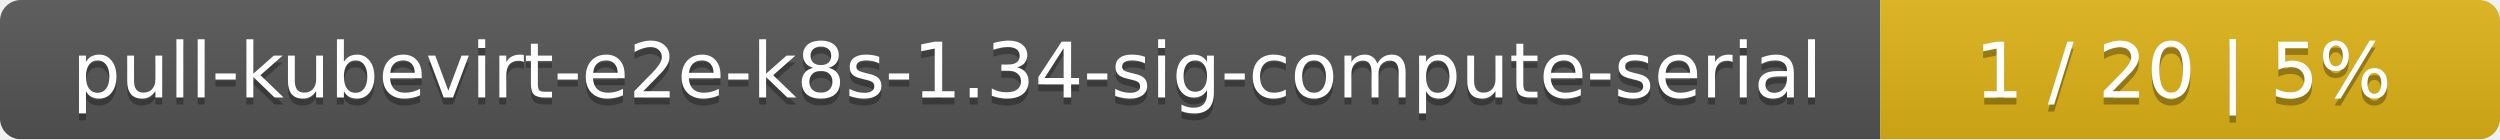
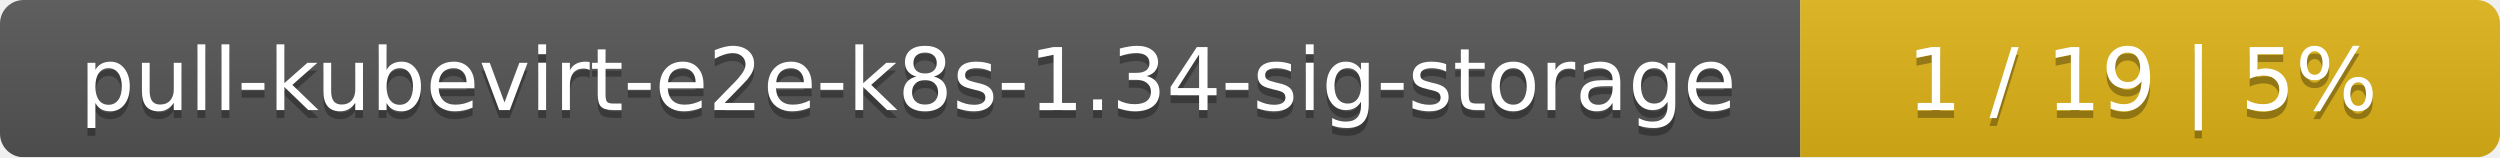
- <svg xmlns="http://www.w3.org/2000/svg" width="359" height="20">
+ <svg xmlns="http://www.w3.org/2000/svg" width="318" height="20">
  <linearGradient id="smooth" x2="0" y2="100%">
    <stop offset="0" stop-color="#bbb" stop-opacity=".1" />
    <stop offset="1" stop-opacity=".1" />
  </linearGradient>
  <mask id="round">
-     <rect width="359" height="20" rx="3" fill="#fff" />
+     <rect width="318" height="20" rx="3" fill="#fff" />
  </mask>
  <g mask="url(#round)">
-     <rect width="270" height="20" fill="#555" />
-     <rect x="270" width="89" height="20" fill="#dfb317" />
-     <rect width="359" height="20" fill="url(#smooth)" />
+     <rect width="229" height="20" fill="#555" />
+     <rect x="229" width="89" height="20" fill="#dfb317" />
+     <rect width="318" height="20" fill="url(#smooth)" />
  </g>
  <g fill="#fff" text-anchor="middle" font-family="DejaVu Sans,Verdana,Geneva,sans-serif" font-size="11">
-     <text x="136" y="15" fill="#010101" fill-opacity=".3">pull-kubevirt-e2e-k8s-1.34-sig-compute-serial</text>
-     <text x="136" y="14">pull-kubevirt-e2e-k8s-1.34-sig-compute-serial</text>
-     <text x="313.5" y="15" fill="#010101" fill-opacity=".3">1 / 20    |    5%</text>
-     <text x="313.5" y="14">1 / 20    |    5%</text>
+     <text x="115.5" y="15" fill="#010101" fill-opacity=".3">pull-kubevirt-e2e-k8s-1.34-sig-storage</text>
+     <text x="115.5" y="14">pull-kubevirt-e2e-k8s-1.34-sig-storage</text>
+     <text x="272.5" y="15" fill="#010101" fill-opacity=".3">1 / 19    |    5%</text>
+     <text x="272.5" y="14">1 / 19    |    5%</text>
  </g>
</svg>
